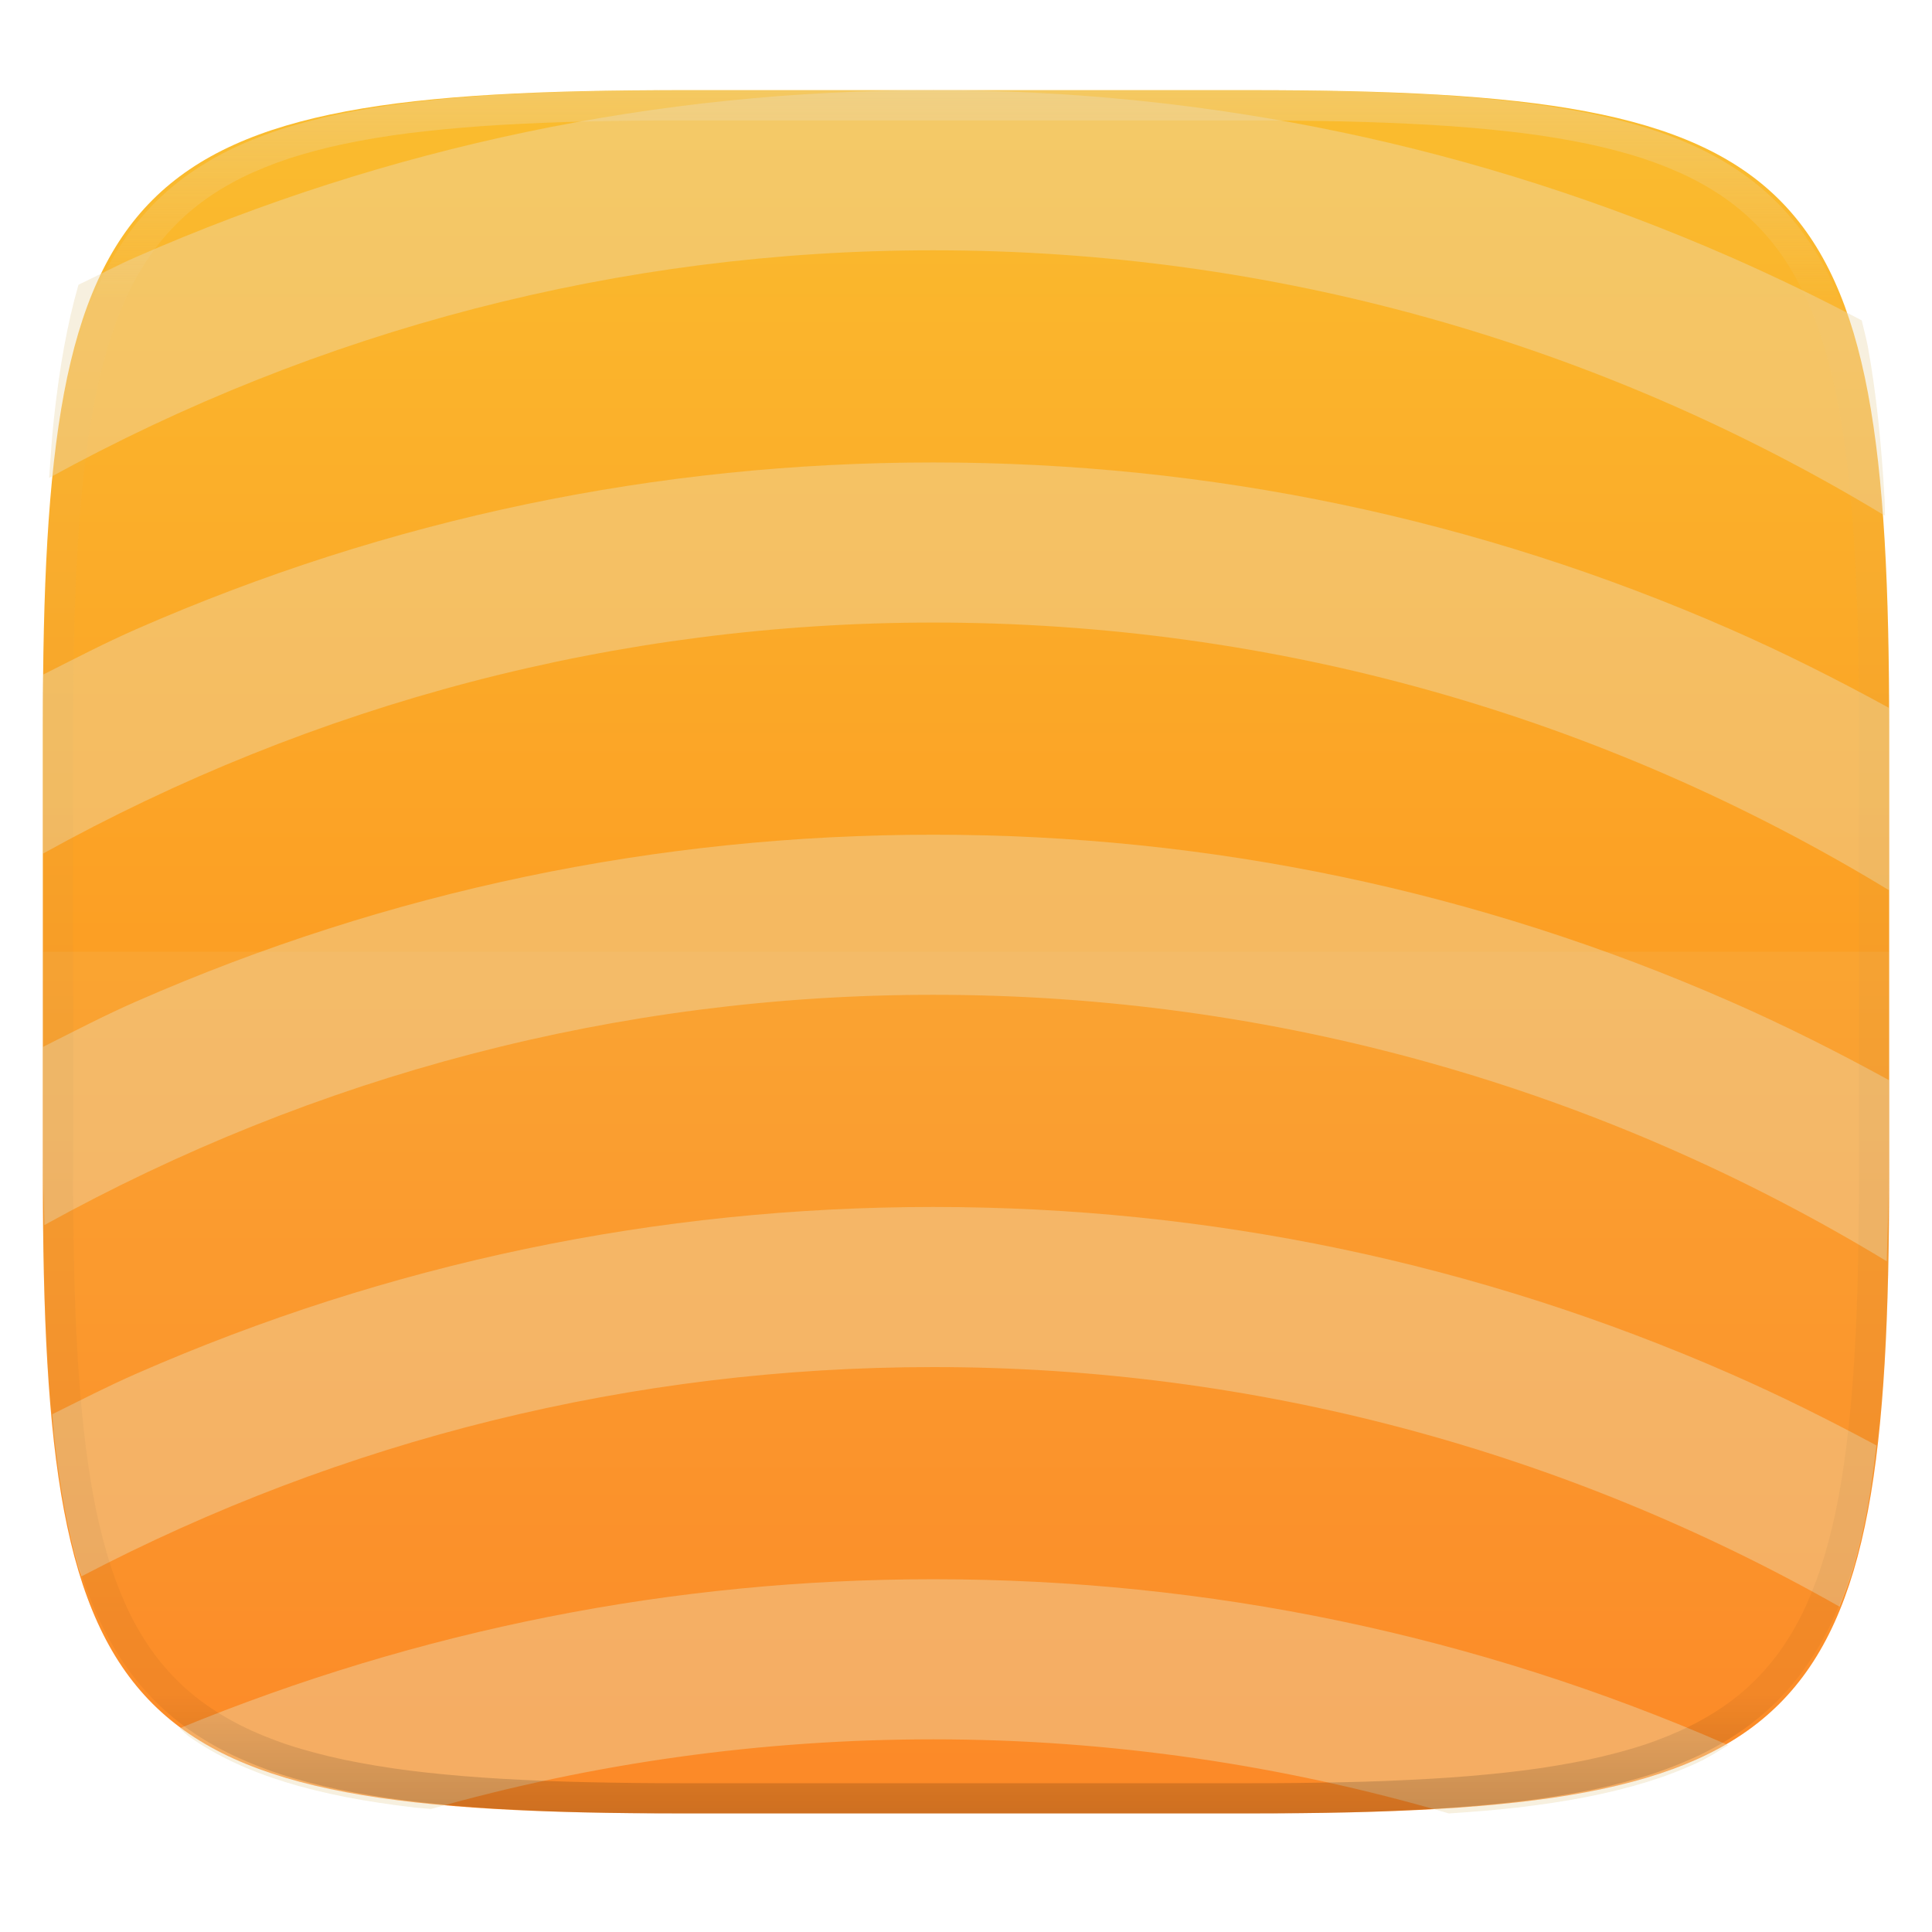
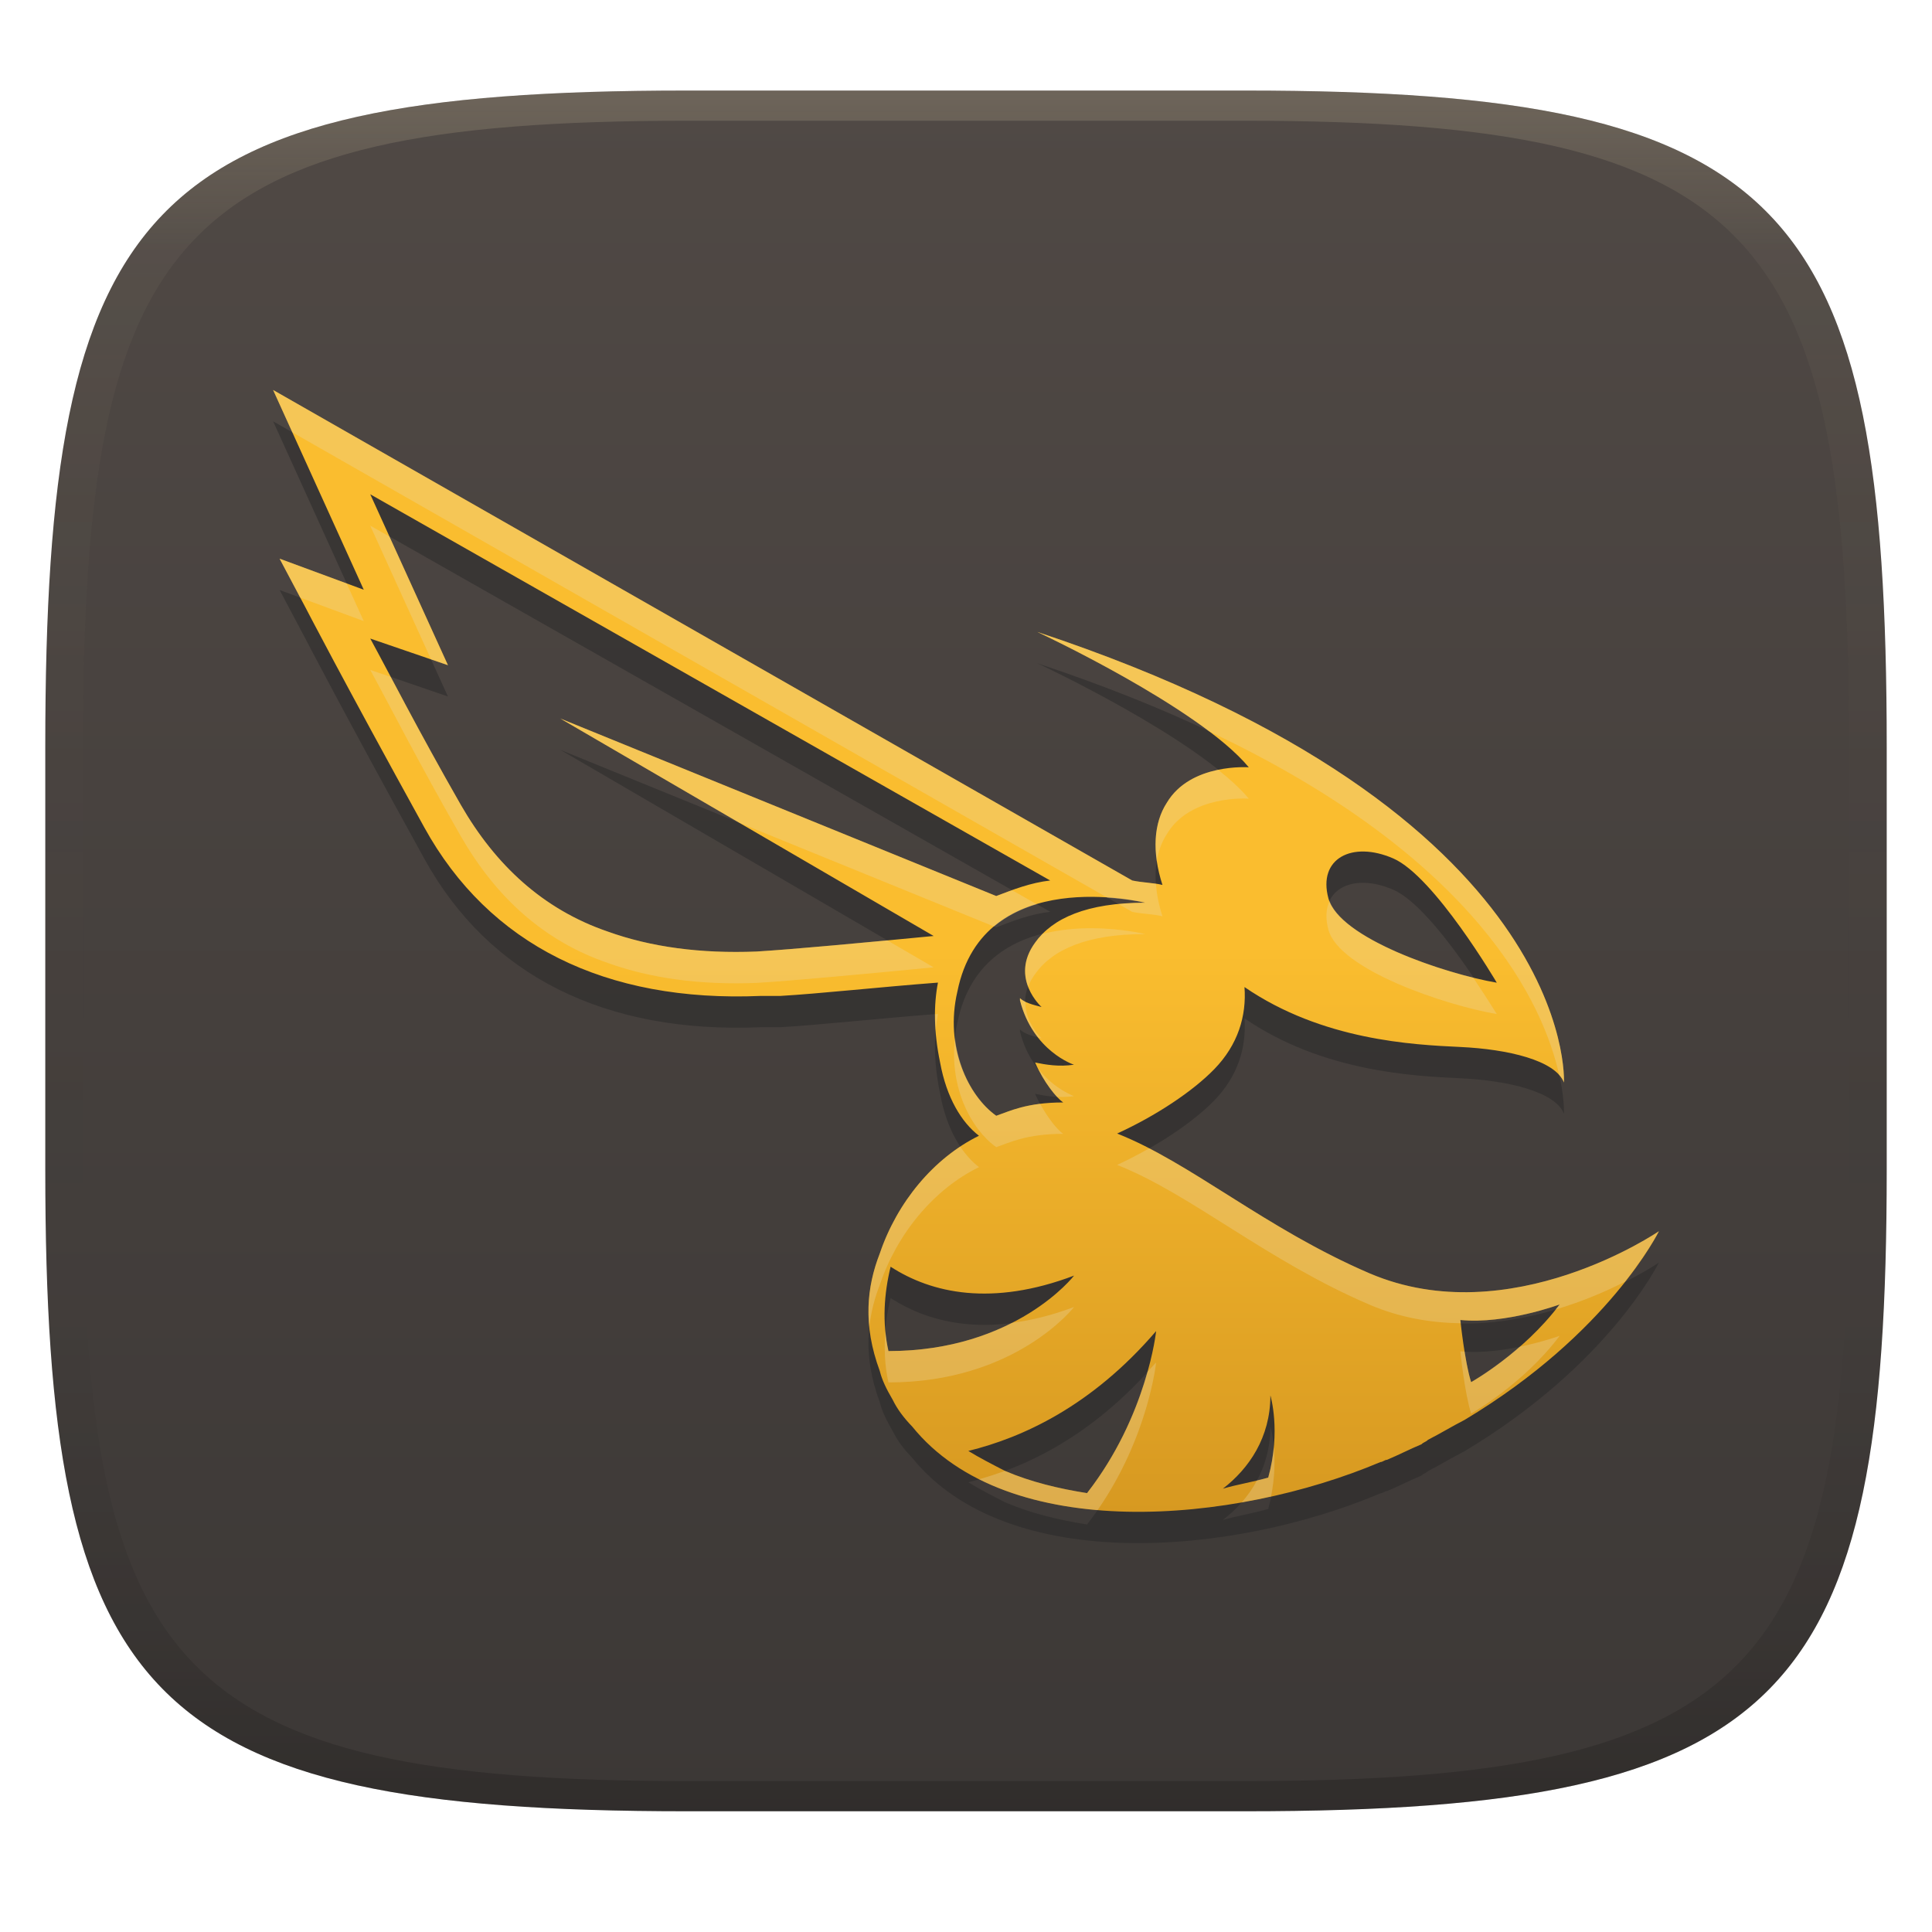
- <svg xmlns="http://www.w3.org/2000/svg" style="isolation:isolate" width="256" height="256">
-   <g filter="url(#a)">
-     <linearGradient id="b" x1=".5" x2=".5" y1="1" gradientTransform="matrix(244.648 0 0 228.338 5.676 11.947)" gradientUnits="userSpaceOnUse">
-       <stop offset="0%" stop-color="#fe8019" />
-       <stop offset="100%" stop-color="#fabd2f" />
+ <svg xmlns="http://www.w3.org/2000/svg" width="256" height="256" version="1.1">
+   <defs>
+     <linearGradient id="linearGradient31" x1=".5" x2=".5" y2="1" gradientTransform="matrix(244,0,0,228,5.986,12)" gradientUnits="userSpaceOnUse">
+       <stop stop-color="#ebdbb2" stop-opacity=".2" offset="0" />
+       <stop stop-color="#ebdbb2" stop-opacity=".05" offset=".1" />
+       <stop stop-opacity="0" offset=".704" />
+       <stop stop-opacity=".1" offset=".897" />
+       <stop stop-opacity=".2" offset="1" />
    </linearGradient>
-     <path fill="url(#b)" d="M165.685 11.947c74.055 0 84.639 10.557 84.639 84.544v59.251c0 73.986-10.584 84.543-84.639 84.543h-75.37c-74.055 0-84.639-10.557-84.639-84.543V96.491c0-73.987 10.584-84.544 84.639-84.544h75.37z" />
-   </g>
-   <g opacity=".65">
-     <path fill="#ebdbb2" opacity=".65" d="M23.787 229.01c.468.365.856.806 1.348 1.15a39.24 39.24 0 0 0 5.855 3.365c2.118.994 4.407 1.865 6.879 2.627 2.472.761 5.127 1.415 7.979 1.971 2.851.556 5.899 1.015 9.156 1.392.663.077 1.44.112 2.121.182 21.412-6.07 43.739-9.226 66.539-9.226 23.443 0 46.361 3.409 68.322 9.819 3.14-.211 6.192-.449 9.01-.775 3.257-.377 6.305-.836 9.156-1.392 2.852-.556 5.507-1.21 7.979-1.971 2.472-.762 4.761-1.633 6.879-2.627 1.44-.676 2.695-1.494 3.982-2.289-33.373-14.579-68.808-21.98-105.328-21.98-34.546 0-68.099 6.699-99.877 19.754z" />
-     <path fill="#ebdbb2" opacity=".65" d="M6.932 187.389c.078.837.121 1.782.209 2.594.364 3.371.808 6.525 1.345 9.477.538 2.951 1.168 5.7 1.905 8.258.119.415.287.75.412 1.155 34.58-18.092 72.996-27.727 112.861-27.727 42.682 0 83.671 11.1 120.098 31.754.653-1.666 1.311-3.32 1.847-5.182.737-2.558 1.367-5.307 1.905-8.258.449-2.47.8-5.169 1.127-7.931-6.324-3.402-12.76-6.61-19.366-9.505-33.456-14.661-68.988-22.094-105.611-22.094-36.623 0-72.156 7.433-105.611 22.094-3.78 1.656-7.434 3.542-11.121 5.365z" />
-     <path fill="#ebdbb2" opacity=".65" d="M5.676 138.729v14.706c0 3.306.163 5.827.207 8.893 35.85-19.823 75.995-30.51 117.781-30.51 45.122 0 88.402 12.306 126.342 35.308.109-4.526.318-8.601.318-13.691v-10.298c-6.858-3.759-13.851-7.284-21.049-10.438-33.455-14.661-68.988-22.096-105.611-22.096-36.623 0-72.156 7.435-105.611 22.096-4.216 1.847-8.277 3.974-12.377 6.03z" />
-     <path fill="#ebdbb2" opacity=".65" d="M5.738 89.373c-.003.971-.062 1.678-.062 2.671v21.074c35.903-19.897 76.121-30.625 117.988-30.625 45.246 0 88.646 12.36 126.66 35.484V93.811c-6.858-3.759-13.851-7.286-21.049-10.44-33.455-14.661-68.988-22.094-105.611-22.094-36.623 0-72.156 7.433-105.611 22.094-4.195 1.838-8.235 3.957-12.315 6.002z" />
-     <path fill="#ebdbb2" opacity=".65" d="M10.402 37.731l-.011.03c-.737 2.558-1.367 5.307-1.905 8.258-.537 2.952-.981 6.106-1.345 9.477-.265 2.448-.444 5.144-.629 7.825 35.691-19.598 75.611-30.155 117.152-30.155 45.032 0 88.225 12.263 126.109 35.176-.031-.625-.014-1.457-.048-2.07a212.339 212.339 0 0 0-.866-10.776c-.364-3.371-.808-6.525-1.345-9.477-.232-1.272-.555-2.363-.823-3.561a266.324 266.324 0 0 0-17.416-8.412C195.82 19.384 160.287 11.95 123.664 11.95c-36.623 0-72.156 7.434-105.611 22.096-2.599 1.139-5.095 2.466-7.651 3.685z" />
-   </g>
-   <path fill="#ebdbb2" opacity=".1" d="M5.676 126.116v29.626c0 73.986 10.584 84.543 84.639 84.543h75.37c74.055 0 84.639-10.557 84.639-84.543v-29.626H5.676z" />
-   <g opacity=".4">
-     <linearGradient id="c" x1=".517" x2=".517" y2="1" gradientTransform="matrix(244.65 0 0 228.34 5.68 11.95)" gradientUnits="userSpaceOnUse">
-       <stop offset="0%" stop-color="#ebdbb2" />
-       <stop offset="12.5%" stop-color="#ebdbb2" stop-opacity=".098" />
-       <stop offset="92.5%" stop-opacity=".098" />
-       <stop offset="100%" stop-opacity=".498" />
+     <linearGradient id="linearGradient6" x1="140" x2="140" y1="12" y2="240" gradientUnits="userSpaceOnUse">
+       <stop stop-color="#504945" offset="0" />
+       <stop stop-color="#3c3836" offset="1" />
    </linearGradient>
-     <path fill="url(#c)" fill-rule="evenodd" d="M165.068 11.951c4.328-.01 8.656.04 12.984.138 3.875.078 7.75.226 11.626.452 3.453.196 6.905.481 10.348.854 3.06.335 6.118.786 9.148 1.346a80.47 80.47 0 0 1 8.046 1.916 53.64 53.64 0 0 1 7.023 2.584 40.413 40.413 0 0 1 6.06 3.35 35.176 35.176 0 0 1 5.134 4.215 35.072 35.072 0 0 1 4.22 5.119 41.692 41.692 0 0 1 3.363 6.042 55.982 55.982 0 0 1 2.597 7.005 80.224 80.224 0 0 1 1.918 8.037 124.43 124.43 0 0 1 1.348 9.127c.374 3.439.659 6.878.856 10.326.226 3.861.373 7.732.462 11.593.088 4.323.138 8.646.128 12.96v58.21c.01 4.324-.04 8.637-.128 12.96a325.177 325.177 0 0 1-.462 11.593 200.984 200.984 0 0 1-.856 10.326 124.691 124.691 0 0 1-1.348 9.137 80.687 80.687 0 0 1-1.918 8.027 55.414 55.414 0 0 1-2.597 7.005 41.18 41.18 0 0 1-3.364 6.042 34.559 34.559 0 0 1-4.22 5.119 35.177 35.177 0 0 1-5.134 4.215 40.412 40.412 0 0 1-6.059 3.35 55.138 55.138 0 0 1-7.023 2.594 77.806 77.806 0 0 1-8.046 1.906 120 120 0 0 1-9.148 1.346c-3.443.373-6.895.658-10.348.854-3.875.226-7.75.374-11.626.462-4.328.088-8.656.138-12.984.128H90.942c-4.328.01-8.656-.04-12.984-.128a328.387 328.387 0 0 1-11.626-.462 203.003 203.003 0 0 1-10.348-.854 120 120 0 0 1-9.148-1.346 77.806 77.806 0 0 1-8.046-1.906 55.139 55.139 0 0 1-7.023-2.594 40.413 40.413 0 0 1-6.06-3.35 35.176 35.176 0 0 1-5.134-4.215 34.56 34.56 0 0 1-4.22-5.119 41.183 41.183 0 0 1-3.363-6.042 55.415 55.415 0 0 1-2.597-7.005 80.682 80.682 0 0 1-1.918-8.027 124.688 124.688 0 0 1-1.348-9.137 200.993 200.993 0 0 1-.856-10.326 325.212 325.212 0 0 1-.462-11.593 569.197 569.197 0 0 1-.128-12.96v-58.21c-.01-4.314.04-8.637.128-12.96.089-3.86.236-7.732.462-11.593.197-3.448.482-6.887.856-10.326.335-3.055.787-6.101 1.348-9.127a80.219 80.219 0 0 1 1.918-8.037 55.983 55.983 0 0 1 2.597-7.005 41.695 41.695 0 0 1 3.364-6.042 35.072 35.072 0 0 1 4.22-5.119 35.176 35.176 0 0 1 5.134-4.215 40.413 40.413 0 0 1 6.059-3.35 53.64 53.64 0 0 1 7.023-2.584 80.47 80.47 0 0 1 8.046-1.916 125.11 125.11 0 0 1 9.148-1.346c3.443-.373 6.895-.658 10.348-.854 3.875-.226 7.75-.374 11.626-.452 4.328-.098 8.656-.148 12.984-.138h74.126zm.01 4.009c4.298-.01 8.597.039 12.895.127 3.827.089 7.653.236 11.48.452 3.383.197 6.766.472 10.13.845 2.971.315 5.932.747 8.863 1.297a75.943 75.943 0 0 1 7.653 1.818 50.493 50.493 0 0 1 6.501 2.397 37.038 37.038 0 0 1 5.47 3.026 30.383 30.383 0 0 1 4.524 3.724 31.05 31.05 0 0 1 3.738 4.519 37.271 37.271 0 0 1 3.03 5.443 51.46 51.46 0 0 1 2.4 6.494 75.563 75.563 0 0 1 1.829 7.634c.54 2.928.974 5.875 1.298 8.842.374 3.36.65 6.73.846 10.11.217 3.822.374 7.634.453 11.456.088 4.293.137 8.577.137 12.87v58.212c0 4.293-.049 8.577-.137 12.87a317.503 317.503 0 0 1-.453 11.456c-.196 3.38-.472 6.75-.846 10.12a121.689 121.689 0 0 1-1.298 8.832 75.562 75.562 0 0 1-1.83 7.634 50.902 50.902 0 0 1-2.4 6.494 36.767 36.767 0 0 1-3.03 5.443 30.615 30.615 0 0 1-3.737 4.53 30.938 30.938 0 0 1-4.525 3.713 37.038 37.038 0 0 1-5.469 3.026 49.07 49.07 0 0 1-6.501 2.397 75.942 75.942 0 0 1-7.653 1.818c-2.931.55-5.892.982-8.863 1.306-3.364.364-6.747.649-10.13.836-3.827.216-7.653.373-11.48.452-4.298.098-8.597.137-12.895.137H90.932c-4.298 0-8.597-.04-12.895-.137a320.093 320.093 0 0 1-11.48-.452 193.696 193.696 0 0 1-10.13-.836 116.71 116.71 0 0 1-8.863-1.306 75.942 75.942 0 0 1-7.653-1.818 49.07 49.07 0 0 1-6.501-2.397 37.038 37.038 0 0 1-5.47-3.026 30.938 30.938 0 0 1-4.524-3.714 30.615 30.615 0 0 1-3.738-4.529 36.766 36.766 0 0 1-3.03-5.443 50.903 50.903 0 0 1-2.4-6.494 75.567 75.567 0 0 1-1.829-7.634 121.69 121.69 0 0 1-1.298-8.832c-.374-3.37-.65-6.74-.846-10.12a317.535 317.535 0 0 1-.453-11.456 623.851 623.851 0 0 1-.137-12.87V97.014c0-4.293.049-8.577.137-12.87.079-3.822.236-7.634.453-11.456.197-3.38.472-6.75.846-10.11.324-2.967.757-5.914 1.298-8.842a75.568 75.568 0 0 1 1.83-7.634 51.46 51.46 0 0 1 2.4-6.494 37.27 37.27 0 0 1 3.03-5.443 31.05 31.05 0 0 1 3.737-4.52 30.384 30.384 0 0 1 4.525-3.723 37.039 37.039 0 0 1 5.469-3.026 50.494 50.494 0 0 1 6.501-2.397 75.943 75.943 0 0 1 7.653-1.818c2.931-.55 5.892-.982 8.863-1.297 3.364-.373 6.747-.648 10.13-.845a344.71 344.71 0 0 1 11.48-.452c4.298-.088 8.597-.137 12.895-.127H165.078z" />
-   </g>
+     <linearGradient id="_lgradient_40" x2="0" y2="1" gradientTransform="matrix(183.63 0 0 148.65 36.185 51.674)" gradientUnits="userSpaceOnUse">
+       <stop stop-color="#fabd2f" offset="0" />
+       <stop stop-color="#fabd2f" offset=".5" />
+       <stop stop-color="#d79921" offset="1" />
+     </linearGradient>
+   </defs>
+   <path d="m165 12c72 0 85 15 85 87v56c0 70-13 85-85 85h-74c-72 0-85-15-85-85v-56c0-72 13-87 85-87z" fill="url(#linearGradient6)" style="isolation:isolate" />
+   <path class="st0" d="m181.49 172.88c-13.729-5.883-23.74-14.706-33.465-18.529 5.148-2.353 10.011-5.589 12.872-8.529 3.146-3.236 4.289-7.059 4.004-10.882 10.296 7.059 22.309 7.647 28.602 7.94 6.293 0.295 12.586 1.765 13.729 4.706 0 0 2.002-35.881-69.791-59.704 0 0 21.453 10 28.031 17.94 0 0-7.723-0.588-10.868 4.706-1.716 2.647-2.002 6.47-0.572 10.882-1.144-0.294-2.575-0.294-4.004-0.589l-113.84-64.997 12.013 26.469-11.155-4.117 3.432 6.47s4.862 9.412 15.731 29.117c8.581 15.587 24.026 23.234 44.621 22.352h2.573c5.149-0.295 13.158-1.177 20.881-1.765-0.572 2.942-0.572 6.471 0.286 10.588 0.857 4.706 2.86 7.94 5.148 9.706-6.007 2.941-10.852 8.823-13.14 15.587-1.716 4.412-2.288 9.412 0 15.588 0.286 1.177 0.859 2.353 1.716 3.823 0.572 1.177 1.431 2.353 2.575 3.53 12.586 15.588 42.601 12.941 62.05 4.706 0.286 0 0.572-0.294 0.859-0.294 1.43-0.589 3.146-1.472 4.577-2.059 0.286-0.294 0.571-0.294 0.857-0.589 1.716-0.881 3.147-1.764 4.863-2.647 19.163-11.47 25.742-24.999 25.742-24.999s-19.736 13.529-38.328 5.589zm3.112-54.988c5.434 2.353 13.729 16.471 13.729 16.471-6.865-1.177-20.881-5.883-22.31-11.177-1.43-5.294 3.147-7.647 8.581-5.294zm-16.268 71.163s1.43 4.706-0.286 10.882c-2.002 0.588-4.004 0.881-6.007 1.47 3.432-2.647 6.293-6.765 6.293-12.353zm-94.103-89.704 49.482 28.822c-9.152 0.883-18.592 1.765-23.454 2.059-7.436 0.294-14.015-0.589-19.736-2.647-8.581-2.942-14.874-8.823-19.45-16.765-5.722-10-9.44-17.352-12.013-22.058l10.296 3.53-10.296-22.646 90.097 51.174c-2.573 0.295-4.862 1.177-7.15 2.059zm52.629 36.175c3.432-17.059 24.884-11.764 24.884-11.764-7.723 0-12.299 2.058-14.588 5.294-3.432 4.706 0.859 8.529 0.859 8.529-1.144-0.294-2.288-0.589-2.861-1.177v0.294c1.717 6.765 7.151 8.529 7.151 8.529-2.002 0.294-3.718 0-5.149-0.294 1.145 2.647 2.861 4.706 3.719 5.294-4.863 0-7.151 1.177-8.867 1.765-3.718-2.648-6.865-9.118-5.148-16.471zm15.462 37.647s-7.723 10-24.597 10c-0.859-3.823-0.572-7.647 0.286-11.176 5.434 3.53 13.443 5.294 24.311 1.177zm-14.015 23.235c7.151-1.765 16.304-5.883 24.885-15.882 0 0-1.145 11.176-9.154 21.469-3.718-0.588-7.436-1.47-10.868-2.941-1.716-0.883-3.432-1.765-4.863-2.647zm66.627-9.118c-0.857-2.647-1.43-8.234-1.43-8.234 6.007 0.588 13.158-2.059 13.158-2.059-4.863 6.47-11.728 10.293-11.728 10.293z" fill="#282828" opacity=".5" stroke-width="1.266" style="isolation:isolate" />
+   <path class="st0" d="m181.49 168.73c-13.729-5.883-23.74-14.706-33.465-18.529 5.148-2.353 10.011-5.589 12.872-8.529 3.146-3.236 4.289-7.059 4.004-10.882 10.296 7.059 22.309 7.647 28.602 7.94 6.293 0.295 12.586 1.765 13.729 4.706 0 0 2.002-35.881-69.791-59.704 0 0 21.453 10 28.031 17.94 0 0-7.723-0.588-10.868 4.706-1.716 2.647-2.002 6.47-0.572 10.882-1.144-0.294-2.575-0.294-4.004-0.589l-113.84-64.997 12.013 26.469-11.155-4.117 3.432 6.47s4.862 9.412 15.731 29.117c8.581 15.587 24.026 23.234 44.621 22.352h2.573c5.149-0.295 13.158-1.177 20.881-1.765-0.572 2.942-0.572 6.471 0.286 10.588 0.857 4.706 2.86 7.94 5.148 9.706-6.007 2.941-10.852 8.823-13.14 15.587-1.716 4.412-2.288 9.412 0 15.588 0.286 1.177 0.859 2.353 1.716 3.823 0.572 1.177 1.431 2.353 2.575 3.53 12.586 15.588 42.601 12.941 62.05 4.706 0.286 0 0.572-0.294 0.859-0.294 1.43-0.589 3.146-1.472 4.577-2.059 0.286-0.294 0.571-0.294 0.857-0.589 1.716-0.881 3.147-1.764 4.863-2.647 19.163-11.47 25.742-24.999 25.742-24.999s-19.736 13.529-38.328 5.589zm3.112-54.988c5.434 2.353 13.729 16.471 13.729 16.471-6.865-1.177-20.881-5.883-22.31-11.177-1.43-5.294 3.147-7.647 8.581-5.294zm-16.268 71.163s1.43 4.706-0.286 10.882c-2.002 0.588-4.004 0.881-6.007 1.47 3.432-2.647 6.293-6.765 6.293-12.353zm-94.103-89.704 49.482 28.822c-9.152 0.883-18.592 1.765-23.454 2.059-7.436 0.294-14.015-0.589-19.736-2.647-8.581-2.942-14.874-8.823-19.45-16.765-5.722-10-9.44-17.352-12.013-22.058l10.296 3.53-10.296-22.646 90.097 51.174c-2.573 0.295-4.862 1.177-7.15 2.059zm52.629 36.175c3.432-17.059 24.884-11.764 24.884-11.764-7.723 0-12.299 2.058-14.588 5.294-3.432 4.706 0.859 8.529 0.859 8.529-1.144-0.294-2.288-0.589-2.861-1.177v0.294c1.717 6.765 7.151 8.529 7.151 8.529-2.002 0.294-3.718 0-5.149-0.294 1.145 2.647 2.861 4.706 3.719 5.294-4.863 0-7.151 1.177-8.867 1.765-3.718-2.648-6.865-9.118-5.148-16.471zm15.462 37.647s-7.723 10-24.597 10c-0.859-3.823-0.572-7.647 0.286-11.176 5.434 3.53 13.443 5.294 24.311 1.177zm-14.015 23.235c7.151-1.765 16.304-5.883 24.885-15.882 0 0-1.145 11.176-9.154 21.469-3.718-0.588-7.436-1.47-10.868-2.941-1.716-0.883-3.432-1.765-4.863-2.647zm66.627-9.118c-0.857-2.647-1.43-8.234-1.43-8.234 6.007 0.588 13.158-2.059 13.158-2.059-4.863 6.47-11.728 10.293-11.728 10.293z" fill="url(#_lgradient_40)" stroke-width="1.266" style="isolation:isolate" />
+   <path class="st0" d="m36.186 51.674 2.545 5.607 108.02 61.676c2.88 0.2 4.99 0.656 4.99 0.656-1.268 0-2.421 0.074-3.523 0.182l1.807 1.031c1.43 0.295 2.862 0.294 4.006 0.588-0.489-1.508-0.762-2.94-0.861-4.287-0.973-0.147-2.039-0.227-3.144-0.455zm12.871 17.977 8.059 17.725 2.238 0.768-7.75-17.045zm-12.014 4.375 2.742 5.166 8.414 3.106-2.266-4.99zm100.4 9.707s13.942 6.504 22.793 13.186c35.865 16.927 44.361 36.45 46.359 45.518 0.279 0.313 0.499 0.645 0.637 1 0 0 2.004-35.881-69.789-59.703zm-88.383 5.035c2.573 4.706 6.292 12.059 12.014 22.059 4.575 7.942 10.868 13.822 19.449 16.764 5.72 2.058 12.3 2.942 19.736 2.648 4.862-0.294 14.301-1.178 23.453-2.061l-6.143-3.578c-6.948 0.655-13.568 1.258-17.311 1.484-7.436 0.294-14.016-0.591-19.736-2.648-8.581-2.942-14.874-8.822-19.449-16.764-4.114-7.189-6.939-12.522-9.301-16.975zm25.17 6.434 23.707 13.809 33.789 13.76c1.691-1.418 3.637-2.356 5.654-2.953l-3.256-1.85c-0.707 0.253-1.419 0.494-2.117 0.764zm87.189 6.805c-2.369 0.49-5.194 1.643-6.814 4.371-1.289 1.988-1.772 4.642-1.326 7.709 0.22-1.336 0.665-2.533 1.326-3.553 3.146-5.294 10.867-4.707 10.867-4.707-1.026-1.239-2.441-2.527-4.053-3.82zm14.752 17.391c-0.463 0.995-0.563 2.267-0.15 3.793 1.43 5.295 15.445 10.001 22.311 11.178 0 0-1.367-2.205-3.121-4.824-7.104-1.746-17.357-5.709-19.039-10.146zm-31.396 3.596c-2.06-0.016-4.373 0.176-6.646 0.754-0.361 0.367-0.685 0.754-0.973 1.16-1.643 2.253-1.501 4.289-0.922 5.814 0.21-0.537 0.508-1.092 0.922-1.66 2.288-3.236 6.865-5.293 14.588-5.293 0 0-3.017-0.744-6.969-0.775zm-9.621 9.268v0.293c0.533 2.101 1.436 3.673 2.412 4.906 0.155 0.041 0.293 0.091 0.449 0.131 0 0-2.188-1.995-2.154-4.859-0.276-0.136-0.527-0.285-0.707-0.471zm-10.869 2.096c-0.126 0.01-0.247 0.023-0.373 0.033-4e-3 0.678 0.028 1.384 0.08 2.107 0.068-0.742 0.161-1.461 0.293-2.141zm2.256 3.215c-0.762 6.488 2.098 12.033 5.467 14.432 1.716-0.589 4.004-1.766 8.867-1.766-0.706-0.483-1.978-1.988-3.049-3.971-2.854 0.351-4.512 1.134-5.818 1.582-2.619-1.865-4.915-5.647-5.467-10.277zm11.049 4.072c0.785 1.562 1.708 2.877 2.463 3.686 0.71 0.033 1.451 0.026 2.252-0.092 0 0-2.553-0.879-4.715-3.594zm-10.346 10.291c-4.846 3.204-8.701 8.345-10.664 14.148-1.137 2.924-1.75 6.116-1.383 9.729 0.213-1.973 0.702-3.823 1.383-5.574 2.288-6.764 7.134-12.647 13.141-15.588-0.885-0.683-1.727-1.592-2.477-2.715zm25.021 0.23c-1.371 0.78-2.785 1.526-4.24 2.191 9.725 3.823 19.736 12.647 33.465 18.529 4.044 1.727 8.131 2.397 12.068 2.453-5e-3 -0.051-0.055-0.432-0.055-0.432 6.007 0.588 13.158-2.061 13.158-2.061-0.178 0.237-0.374 0.444-0.557 0.674 3.73-1.104 6.833-2.477 9.203-3.682 3.11-3.96 4.51-6.697 4.51-6.697s-19.736 13.528-38.328 5.588c-11.75-5.035-20.77-12.2-29.225-16.564zm-9.943 21.014c-2.967 1.124-5.701 1.776-8.248 2.107-3.952 2.013-9.352 3.738-16.35 3.738-0.197-0.876-0.317-1.752-0.4-2.625-0.182 2.221-0.112 4.496 0.4 6.779 16.875 0 24.598-10 24.598-10zm64.34 3.824s-2.268 0.82-5.293 1.447c-3.434 2.995-6.436 4.691-6.436 4.691-0.346-1.067-0.627-2.597-0.861-4.061-0.188-0.012-0.382-1e-3 -0.568-0.019 0 0 0.572 5.588 1.43 8.234 0 0 6.865-3.823 11.729-10.293zm-53.471 3.529c-0.383 0.447-0.773 0.821-1.158 1.244-1.172 4.205-3.464 10.245-7.996 16.07-3.718-0.588-7.435-1.471-10.867-2.941-6e-3 -3e-3 -0.012-7e-3 -0.018-0.01-1.175 0.437-2.312 0.805-3.414 1.115 4.609 2.31 9.993 3.598 15.701 4.082 6.743-9.719 7.752-19.561 7.752-19.561zm15.588 11.24c-0.116 1.236-0.333 2.58-0.732 4.016-0.494 0.145-0.988 0.245-1.482 0.363-0.572 1.063-1.252 2.034-2.014 2.904 1.301-0.229 2.59-0.483 3.869-0.768 0.532-2.662 0.52-4.88 0.359-6.516z" fill="#ebdbb2" opacity=".3" stroke-width="1.266" style="isolation:isolate" />
+   <path d="m91 12c-72 0-85 15-85 87v56c0 70 13 85 85 85h74c72 0 85-15 85-85v-56c0-72-13-87-85-87zm0 4h74c68 0 80 15 80 83v56c0 66-12 81-80 81h-74c-68 0-80-15-80-81v-56c0-68 12-83 80-83z" fill="url(#linearGradient31)" style="isolation:isolate" />
</svg>
